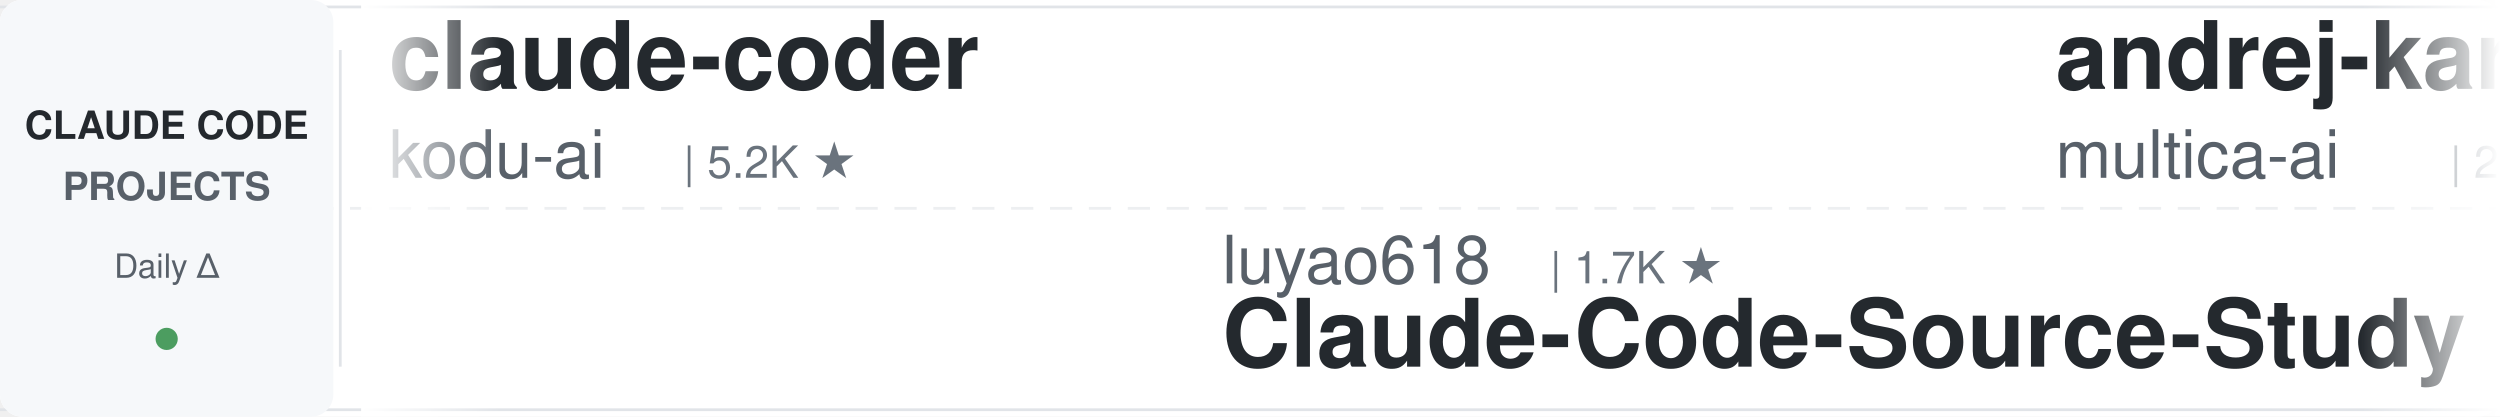
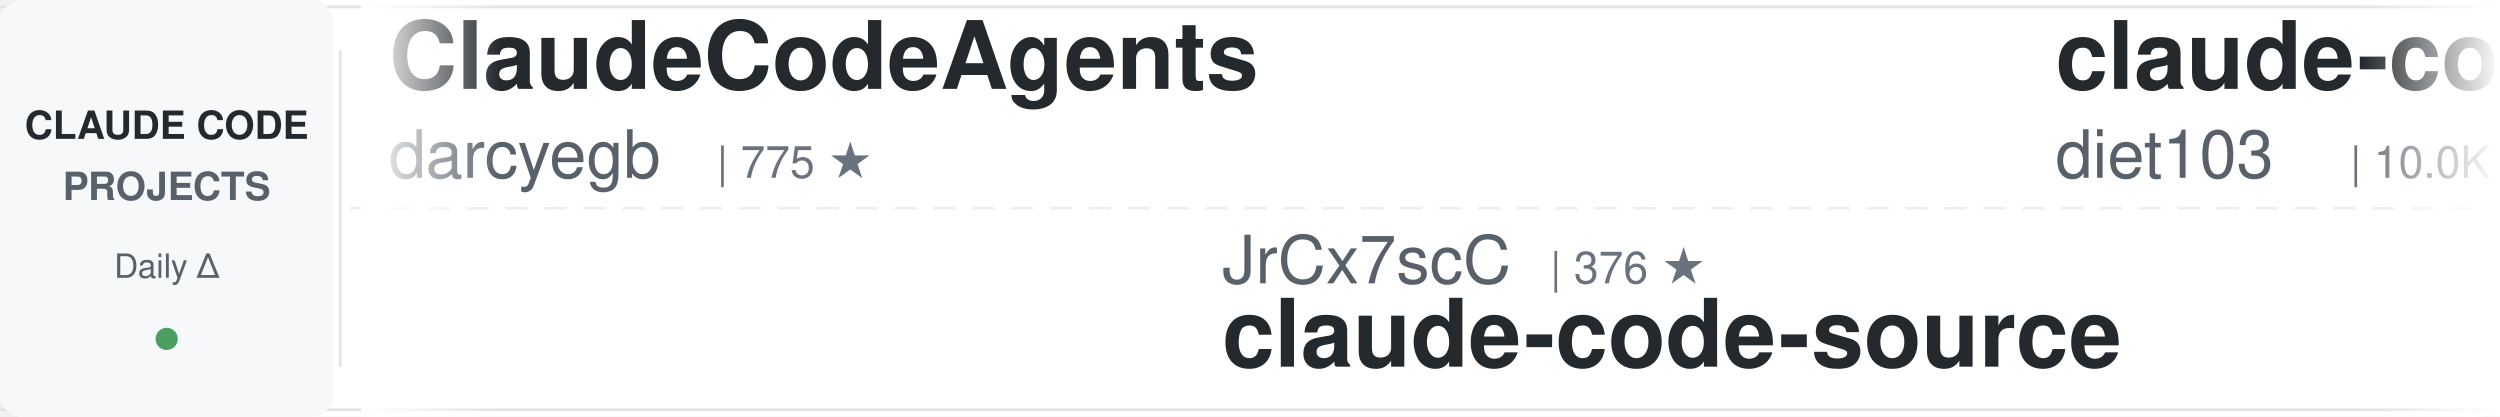
<svg xmlns="http://www.w3.org/2000/svg" width="900" height="150">
  <defs>
    <linearGradient id="leftFade" x1="0%" y1="0%" x2="100%" y2="0%">
      <stop offset="0%" style="stop-color:#ffffff;stop-opacity:1" />
      <stop offset="100%" style="stop-color:#ffffff;stop-opacity:0" />
    </linearGradient>
    <linearGradient id="rightFade" x1="0%" y1="0%" x2="100%" y2="0%">
      <stop offset="0%" style="stop-color:#ffffff;stop-opacity:0" />
      <stop offset="100%" style="stop-color:#ffffff;stop-opacity:1" />
    </linearGradient>
  </defs>
  <rect width="900" height="150" fill="#ffffff" rx="8" />
  <rect x="0" y="2" width="900" height="1" fill="#e1e4e8" />
  <rect x="0" y="147" width="900" height="1" fill="#e1e4e8" />
  <line x1="0" y1="75" x2="900" y2="75" stroke="#e1e4e8" stroke-width="1" stroke-dasharray="8 6" opacity="0.6" />
  <rect x="0" y="0" width="120" height="150" fill="#f6f8fa" rx="8" />
  <text x="60" y="50" font-family="-apple-system, BlinkMacSystemFont, 'Segoe UI', Helvetica, Arial, sans-serif" font-size="14" font-weight="600" fill="#24292e" text-anchor="middle">CLAUDE CODE</text>
  <text x="60" y="72" font-family="-apple-system, BlinkMacSystemFont, 'Segoe UI', Helvetica, Arial, sans-serif" font-size="14" font-weight="600" fill="#586069" text-anchor="middle">PROJECTS</text>
  <text x="60" y="100" font-family="-apple-system, BlinkMacSystemFont, 'Segoe UI', Helvetica, Arial, sans-serif" font-size="12" font-weight="500" fill="#586069" text-anchor="middle">Daily Δ</text>
  <circle cx="60" cy="122" r="4" fill="#22863a" opacity="0.8" />
  <rect x="122" y="18" width="1" height="114" fill="#e1e4e8" />
  <clipPath id="tickerClip">
    <rect x="130" y="0" width="770" height="150" />
  </clipPath>
  <g clip-path="url(#tickerClip)">
    <g id="tickerItems">
      <animateTransform attributeName="transform" attributeType="XML" type="translate" from="0 0" to="-3000 0" dur="54s" repeatCount="indefinite" />
      <g transform="translate(0, 0)">
+         <text x="140" y="32" font-family="-apple-system, BlinkMacSystemFont, 'Segoe UI', Helvetica, Arial, sans-serif" font-size="34" font-weight="600" fill="#24292e">ClaudeCodeAgents</text>
+         <text x="140" y="64" font-family="-apple-system, BlinkMacSystemFont, 'Segoe UI', Helvetica, Arial, sans-serif" font-size="24" font-weight="400" fill="#586069">darcyegb</text>
+         <text x="258" y="64" font-family="-apple-system, BlinkMacSystemFont, 'Segoe UI', Helvetica, Arial, sans-serif" font-size="16" font-weight="500" fill="#6a737d">| 775 ★</text>
+       </g>
+       <g transform="translate(300, 0)">
+         <text x="140" y="102" font-family="-apple-system, BlinkMacSystemFont, 'Segoe UI', Helvetica, Arial, sans-serif" font-size="24" font-weight="400" fill="#586069">JrCx7scC</text>
+         <text x="258" y="102" font-family="-apple-system, BlinkMacSystemFont, 'Segoe UI', Helvetica, Arial, sans-serif" font-size="16" font-weight="500" fill="#6a737d">| 376 ★</text>
+         <text x="140" y="132" font-family="-apple-system, BlinkMacSystemFont, 'Segoe UI', Helvetica, Arial, sans-serif" font-size="34" font-weight="600" fill="#24292e">claude-code-source</text>
+       </g>
+       <g transform="translate(600, 0)">
+         <text x="140" y="32" font-family="-apple-system, BlinkMacSystemFont, 'Segoe UI', Helvetica, Arial, sans-serif" font-size="34" font-weight="600" fill="#24292e">claude-code-infrastructu...</text>
+         <text x="140" y="64" font-family="-apple-system, BlinkMacSystemFont, 'Segoe UI', Helvetica, Arial, sans-serif" font-size="24" font-weight="400" fill="#586069">diet103</text>
+         <text x="246" y="64" font-family="-apple-system, BlinkMacSystemFont, 'Segoe UI', Helvetica, Arial, sans-serif" font-size="16" font-weight="500" fill="#6a737d">| 10.0K ★</text>
+       </g>
+       <g transform="translate(900, 0)">
+         <text x="140" y="102" font-family="-apple-system, BlinkMacSystemFont, 'Segoe UI', Helvetica, Arial, sans-serif" font-size="24" font-weight="400" fill="#586069">Cranot</text>
+         <text x="234" y="102" font-family="-apple-system, BlinkMacSystemFont, 'Segoe UI', Helvetica, Arial, sans-serif" font-size="16" font-weight="500" fill="#6a737d">| 2.9K ★</text>
+         <text x="140" y="132" font-family="-apple-system, BlinkMacSystemFont, 'Segoe UI', Helvetica, Arial, sans-serif" font-size="34" font-weight="600" fill="#24292e">claude-code-guide</text>
+       </g>
+       <g transform="translate(1200, 0)">
+         <text x="140" y="32" font-family="-apple-system, BlinkMacSystemFont, 'Segoe UI', Helvetica, Arial, sans-serif" font-size="34" font-weight="600" fill="#24292e">claude-code-templates</text>
+         <text x="140" y="64" font-family="-apple-system, BlinkMacSystemFont, 'Segoe UI', Helvetica, Arial, sans-serif" font-size="24" font-weight="400" fill="#586069">davila7</text>
+         <text x="246" y="64" font-family="-apple-system, BlinkMacSystemFont, 'Segoe UI', Helvetica, Arial, sans-serif" font-size="16" font-weight="500" fill="#6a737d">| 32.6K ★</text>
+       </g>
+       <g transform="translate(1500, 0)">
+         <text x="140" y="102" font-family="-apple-system, BlinkMacSystemFont, 'Segoe UI', Helvetica, Arial, sans-serif" font-size="24" font-weight="400" fill="#586069">multica-ai</text>
+         <text x="282" y="102" font-family="-apple-system, BlinkMacSystemFont, 'Segoe UI', Helvetica, Arial, sans-serif" font-size="16" font-weight="500" fill="#6a737d">| 219.5K ★</text>
+         <text x="140" y="132" font-family="-apple-system, BlinkMacSystemFont, 'Segoe UI', Helvetica, Arial, sans-serif" font-size="34" font-weight="600" fill="#24292e">andrej-karpathy-skills</text>
+       </g>
+       <g transform="translate(1800, 0)">
+         <text x="140" y="32" font-family="-apple-system, BlinkMacSystemFont, 'Segoe UI', Helvetica, Arial, sans-serif" font-size="34" font-weight="600" fill="#24292e">learn-claude-code</text>
+         <text x="140" y="64" font-family="-apple-system, BlinkMacSystemFont, 'Segoe UI', Helvetica, Arial, sans-serif" font-size="24" font-weight="400" fill="#586069">shareAI-lab</text>
+         <text x="294" y="64" font-family="-apple-system, BlinkMacSystemFont, 'Segoe UI', Helvetica, Arial, sans-serif" font-size="16" font-weight="500" fill="#6a737d">| 78.5K ★</text>
+       </g>
+       <g transform="translate(2100, 0)">
+         <text x="140" y="102" font-family="-apple-system, BlinkMacSystemFont, 'Segoe UI', Helvetica, Arial, sans-serif" font-size="24" font-weight="400" fill="#586069">krusemediallc</text>
+         <text x="318" y="102" font-family="-apple-system, BlinkMacSystemFont, 'Segoe UI', Helvetica, Arial, sans-serif" font-size="16" font-weight="500" fill="#6a737d">| 1.6K ★</text>
+         <text x="140" y="132" font-family="-apple-system, BlinkMacSystemFont, 'Segoe UI', Helvetica, Arial, sans-serif" font-size="34" font-weight="600" fill="#24292e">arcads-claude-code</text>
+       </g>
+       <g transform="translate(2400, 0)">
        <text x="140" y="32" font-family="-apple-system, BlinkMacSystemFont, 'Segoe UI', Helvetica, Arial, sans-serif" font-size="34" font-weight="600" fill="#24292e">claude-coder</text>
        <text x="140" y="64" font-family="-apple-system, BlinkMacSystemFont, 'Segoe UI', Helvetica, Arial, sans-serif" font-size="24" font-weight="400" fill="#586069">kodu-ai</text>
        <text x="246" y="64" font-family="-apple-system, BlinkMacSystemFont, 'Segoe UI', Helvetica, Arial, sans-serif" font-size="16" font-weight="500" fill="#6a737d">| 5.2K ★</text>
      </g>
-       <g transform="translate(300, 0)">
-         <text x="140" y="102" font-family="-apple-system, BlinkMacSystemFont, 'Segoe UI', Helvetica, Arial, sans-serif" font-size="24" font-weight="400" fill="#586069">luyao618</text>
-         <text x="258" y="102" font-family="-apple-system, BlinkMacSystemFont, 'Segoe UI', Helvetica, Arial, sans-serif" font-size="16" font-weight="500" fill="#6a737d">| 1.7K ★</text>
-         <text x="140" y="132" font-family="-apple-system, BlinkMacSystemFont, 'Segoe UI', Helvetica, Arial, sans-serif" font-size="34" font-weight="600" fill="#24292e">Claude-Code-Source-Study</text>
+       <g transform="translate(2700, 0)">
+         <text x="140" y="102" font-family="-apple-system, BlinkMacSystemFont, 'Segoe UI', Helvetica, Arial, sans-serif" font-size="24" font-weight="400" fill="#586069">ding113</text>
+         <text x="246" y="102" font-family="-apple-system, BlinkMacSystemFont, 'Segoe UI', Helvetica, Arial, sans-serif" font-size="16" font-weight="500" fill="#6a737d">| 3.4K ★</text>
+         <text x="140" y="132" font-family="-apple-system, BlinkMacSystemFont, 'Segoe UI', Helvetica, Arial, sans-serif" font-size="34" font-weight="600" fill="#24292e">claude-code-hub</text>
      </g>
-       <g transform="translate(600, 0)">
-         <text x="140" y="32" font-family="-apple-system, BlinkMacSystemFont, 'Segoe UI', Helvetica, Arial, sans-serif" font-size="34" font-weight="600" fill="#24292e">andrej-karpathy-skills</text>
-         <text x="140" y="64" font-family="-apple-system, BlinkMacSystemFont, 'Segoe UI', Helvetica, Arial, sans-serif" font-size="24" font-weight="400" fill="#586069">multica-ai</text>
-         <text x="282" y="64" font-family="-apple-system, BlinkMacSystemFont, 'Segoe UI', Helvetica, Arial, sans-serif" font-size="16" font-weight="500" fill="#6a737d">| 219.4K ★</text>
+       <g transform="translate(3000, 0)">
+         <text x="140" y="32" font-family="-apple-system, BlinkMacSystemFont, 'Segoe UI', Helvetica, Arial, sans-serif" font-size="34" font-weight="600" fill="#24292e">ClaudeCodeAgents</text>
+         <text x="140" y="64" font-family="-apple-system, BlinkMacSystemFont, 'Segoe UI', Helvetica, Arial, sans-serif" font-size="24" font-weight="400" fill="#586069">darcyegb</text>
+         <text x="258" y="64" font-family="-apple-system, BlinkMacSystemFont, 'Segoe UI', Helvetica, Arial, sans-serif" font-size="16" font-weight="500" fill="#6a737d">| 775 ★</text>
      </g>
-       <g transform="translate(900, 0)">
+       <g transform="translate(3300, 0)">
        <text x="140" y="102" font-family="-apple-system, BlinkMacSystemFont, 'Segoe UI', Helvetica, Arial, sans-serif" font-size="24" font-weight="400" fill="#586069">JrCx7scC</text>
        <text x="258" y="102" font-family="-apple-system, BlinkMacSystemFont, 'Segoe UI', Helvetica, Arial, sans-serif" font-size="16" font-weight="500" fill="#6a737d">| 376 ★</text>
        <text x="140" y="132" font-family="-apple-system, BlinkMacSystemFont, 'Segoe UI', Helvetica, Arial, sans-serif" font-size="34" font-weight="600" fill="#24292e">claude-code-source</text>
      </g>
-       <g transform="translate(1200, 0)">
-         <text x="140" y="32" font-family="-apple-system, BlinkMacSystemFont, 'Segoe UI', Helvetica, Arial, sans-serif" font-size="34" font-weight="600" fill="#24292e">claude_code_src</text>
-         <text x="140" y="64" font-family="-apple-system, BlinkMacSystemFont, 'Segoe UI', Helvetica, Arial, sans-serif" font-size="24" font-weight="400" fill="#586069">ponponon</text>
-         <text x="258" y="64" font-family="-apple-system, BlinkMacSystemFont, 'Segoe UI', Helvetica, Arial, sans-serif" font-size="16" font-weight="500" fill="#6a737d">| 2.3K ★</text>
-       </g>
-       <g transform="translate(1500, 0)">
-         <text x="140" y="102" font-family="-apple-system, BlinkMacSystemFont, 'Segoe UI', Helvetica, Arial, sans-serif" font-size="24" font-weight="400" fill="#586069">feiskyer</text>
-         <text x="258" y="102" font-family="-apple-system, BlinkMacSystemFont, 'Segoe UI', Helvetica, Arial, sans-serif" font-size="16" font-weight="500" fill="#6a737d">| 1.7K ★</text>
-         <text x="140" y="132" font-family="-apple-system, BlinkMacSystemFont, 'Segoe UI', Helvetica, Arial, sans-serif" font-size="34" font-weight="600" fill="#24292e">claude-code-settings</text>
-       </g>
-       <g transform="translate(1800, 0)">
-         <text x="140" y="32" font-family="-apple-system, BlinkMacSystemFont, 'Segoe UI', Helvetica, Arial, sans-serif" font-size="34" font-weight="600" fill="#24292e">everything-claude-code-z...</text>
-         <text x="140" y="64" font-family="-apple-system, BlinkMacSystemFont, 'Segoe UI', Helvetica, Arial, sans-serif" font-size="24" font-weight="400" fill="#586069">xu-xiang</text>
-         <text x="258" y="64" font-family="-apple-system, BlinkMacSystemFont, 'Segoe UI', Helvetica, Arial, sans-serif" font-size="16" font-weight="500" fill="#6a737d">| 2.0K ★</text>
-       </g>
-       <g transform="translate(2100, 0)">
-         <text x="140" y="102" font-family="-apple-system, BlinkMacSystemFont, 'Segoe UI', Helvetica, Arial, sans-serif" font-size="24" font-weight="400" fill="#586069">disler</text>
-         <text x="234" y="102" font-family="-apple-system, BlinkMacSystemFont, 'Segoe UI', Helvetica, Arial, sans-serif" font-size="16" font-weight="500" fill="#6a737d">| 3.9K ★</text>
-         <text x="140" y="132" font-family="-apple-system, BlinkMacSystemFont, 'Segoe UI', Helvetica, Arial, sans-serif" font-size="34" font-weight="600" fill="#24292e">claude-code-hooks-master...</text>
-       </g>
-       <g transform="translate(2400, 0)">
-         <text x="140" y="32" font-family="-apple-system, BlinkMacSystemFont, 'Segoe UI', Helvetica, Arial, sans-serif" font-size="34" font-weight="600" fill="#24292e">claude-code-templates</text>
-         <text x="140" y="64" font-family="-apple-system, BlinkMacSystemFont, 'Segoe UI', Helvetica, Arial, sans-serif" font-size="24" font-weight="400" fill="#586069">davila7</text>
-         <text x="246" y="64" font-family="-apple-system, BlinkMacSystemFont, 'Segoe UI', Helvetica, Arial, sans-serif" font-size="16" font-weight="500" fill="#6a737d">| 32.6K ★</text>
-       </g>
-       <g transform="translate(2700, 0)">
-         <text x="140" y="102" font-family="-apple-system, BlinkMacSystemFont, 'Segoe UI', Helvetica, Arial, sans-serif" font-size="24" font-weight="400" fill="#586069">FlorianBruniaux</text>
-         <text x="342" y="102" font-family="-apple-system, BlinkMacSystemFont, 'Segoe UI', Helvetica, Arial, sans-serif" font-size="16" font-weight="500" fill="#6a737d">| 6.2K ★</text>
-         <text x="140" y="132" font-family="-apple-system, BlinkMacSystemFont, 'Segoe UI', Helvetica, Arial, sans-serif" font-size="34" font-weight="600" fill="#24292e">claude-code-ultimate-gui...</text>
-       </g>
-       <g transform="translate(3000, 0)">
-         <text x="140" y="32" font-family="-apple-system, BlinkMacSystemFont, 'Segoe UI', Helvetica, Arial, sans-serif" font-size="34" font-weight="600" fill="#24292e">claude-coder</text>
-         <text x="140" y="64" font-family="-apple-system, BlinkMacSystemFont, 'Segoe UI', Helvetica, Arial, sans-serif" font-size="24" font-weight="400" fill="#586069">kodu-ai</text>
-         <text x="246" y="64" font-family="-apple-system, BlinkMacSystemFont, 'Segoe UI', Helvetica, Arial, sans-serif" font-size="16" font-weight="500" fill="#6a737d">| 5.2K ★</text>
-       </g>
-       <g transform="translate(3300, 0)">
-         <text x="140" y="102" font-family="-apple-system, BlinkMacSystemFont, 'Segoe UI', Helvetica, Arial, sans-serif" font-size="24" font-weight="400" fill="#586069">luyao618</text>
-         <text x="258" y="102" font-family="-apple-system, BlinkMacSystemFont, 'Segoe UI', Helvetica, Arial, sans-serif" font-size="16" font-weight="500" fill="#6a737d">| 1.7K ★</text>
-         <text x="140" y="132" font-family="-apple-system, BlinkMacSystemFont, 'Segoe UI', Helvetica, Arial, sans-serif" font-size="34" font-weight="600" fill="#24292e">Claude-Code-Source-Study</text>
-       </g>
      <g transform="translate(3600, 0)">
-         <text x="140" y="32" font-family="-apple-system, BlinkMacSystemFont, 'Segoe UI', Helvetica, Arial, sans-serif" font-size="34" font-weight="600" fill="#24292e">andrej-karpathy-skills</text>
-         <text x="140" y="64" font-family="-apple-system, BlinkMacSystemFont, 'Segoe UI', Helvetica, Arial, sans-serif" font-size="24" font-weight="400" fill="#586069">multica-ai</text>
-         <text x="282" y="64" font-family="-apple-system, BlinkMacSystemFont, 'Segoe UI', Helvetica, Arial, sans-serif" font-size="16" font-weight="500" fill="#6a737d">| 219.4K ★</text>
+         <text x="140" y="32" font-family="-apple-system, BlinkMacSystemFont, 'Segoe UI', Helvetica, Arial, sans-serif" font-size="34" font-weight="600" fill="#24292e">claude-code-infrastructu...</text>
+         <text x="140" y="64" font-family="-apple-system, BlinkMacSystemFont, 'Segoe UI', Helvetica, Arial, sans-serif" font-size="24" font-weight="400" fill="#586069">diet103</text>
+         <text x="246" y="64" font-family="-apple-system, BlinkMacSystemFont, 'Segoe UI', Helvetica, Arial, sans-serif" font-size="16" font-weight="500" fill="#6a737d">| 10.0K ★</text>
      </g>
      <g transform="translate(3900, 0)">
-         <text x="140" y="102" font-family="-apple-system, BlinkMacSystemFont, 'Segoe UI', Helvetica, Arial, sans-serif" font-size="24" font-weight="400" fill="#586069">JrCx7scC</text>
-         <text x="258" y="102" font-family="-apple-system, BlinkMacSystemFont, 'Segoe UI', Helvetica, Arial, sans-serif" font-size="16" font-weight="500" fill="#6a737d">| 376 ★</text>
-         <text x="140" y="132" font-family="-apple-system, BlinkMacSystemFont, 'Segoe UI', Helvetica, Arial, sans-serif" font-size="34" font-weight="600" fill="#24292e">claude-code-source</text>
+         <text x="140" y="102" font-family="-apple-system, BlinkMacSystemFont, 'Segoe UI', Helvetica, Arial, sans-serif" font-size="24" font-weight="400" fill="#586069">Cranot</text>
+         <text x="234" y="102" font-family="-apple-system, BlinkMacSystemFont, 'Segoe UI', Helvetica, Arial, sans-serif" font-size="16" font-weight="500" fill="#6a737d">| 2.9K ★</text>
+         <text x="140" y="132" font-family="-apple-system, BlinkMacSystemFont, 'Segoe UI', Helvetica, Arial, sans-serif" font-size="34" font-weight="600" fill="#24292e">claude-code-guide</text>
      </g>
    </g>
  </g>
  <rect x="130" y="0" width="50" height="150" fill="url(#leftFade)" />
  <rect x="850" y="0" width="50" height="150" fill="url(#rightFade)" />
</svg>
